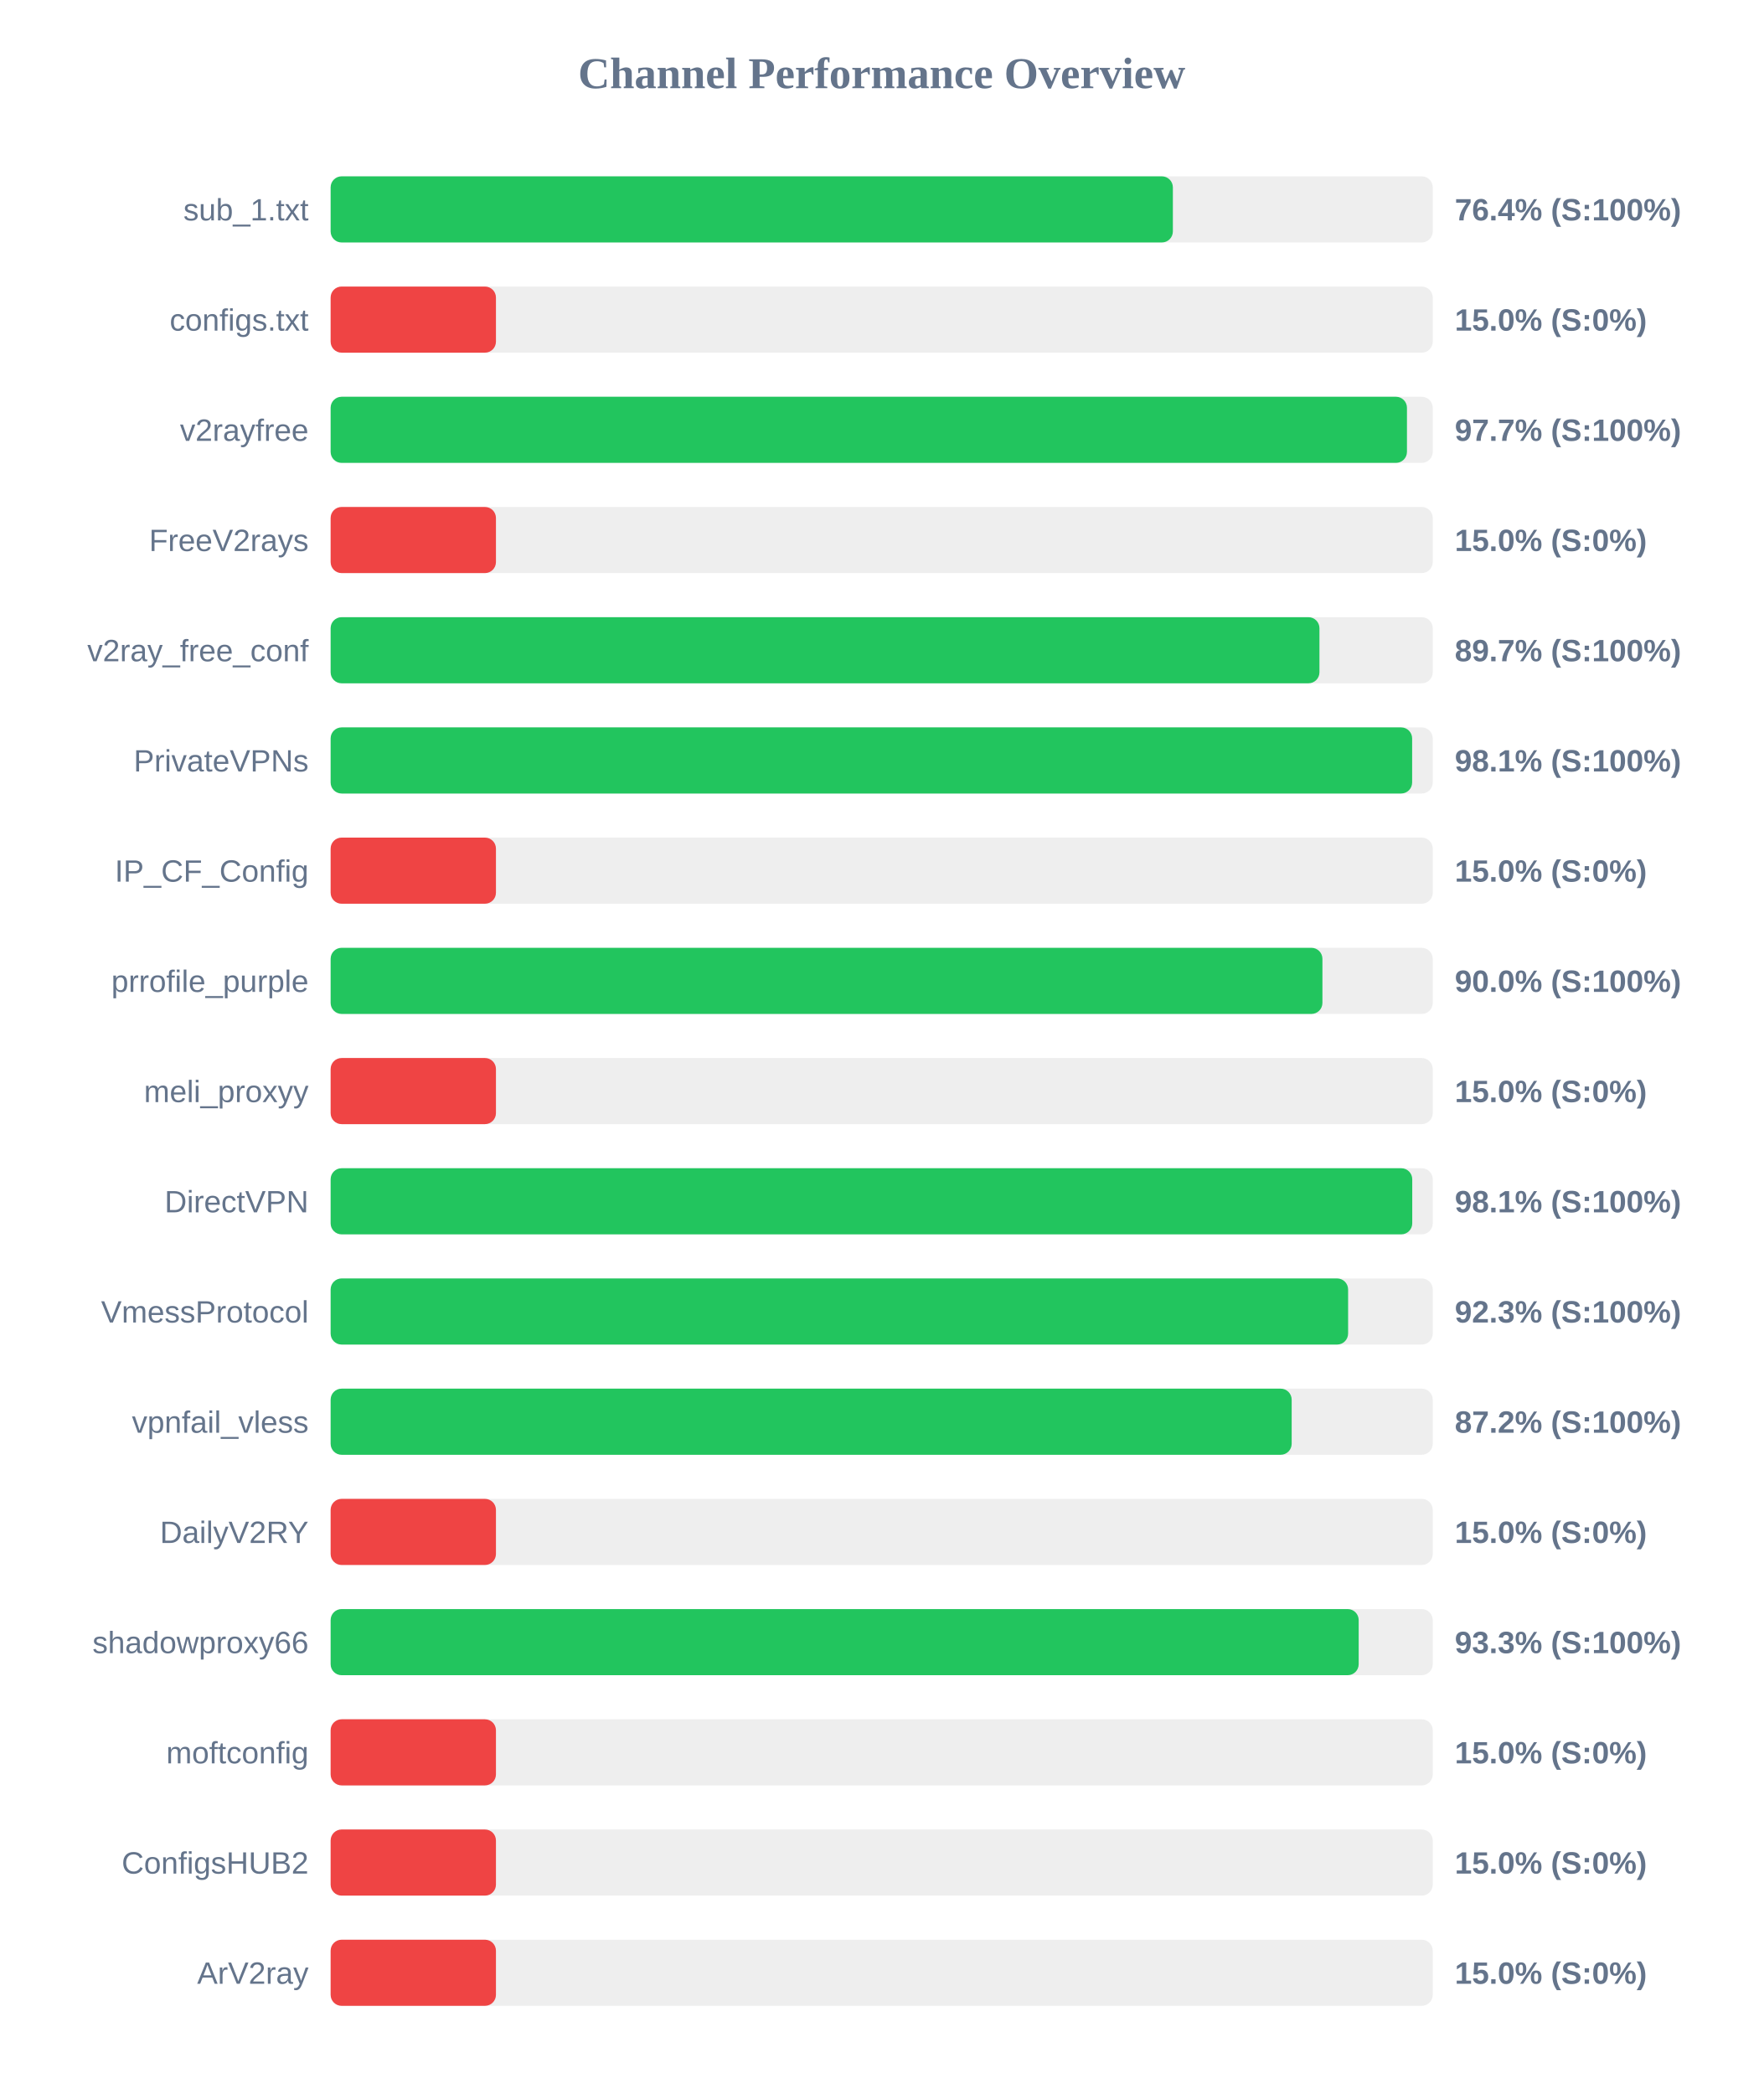
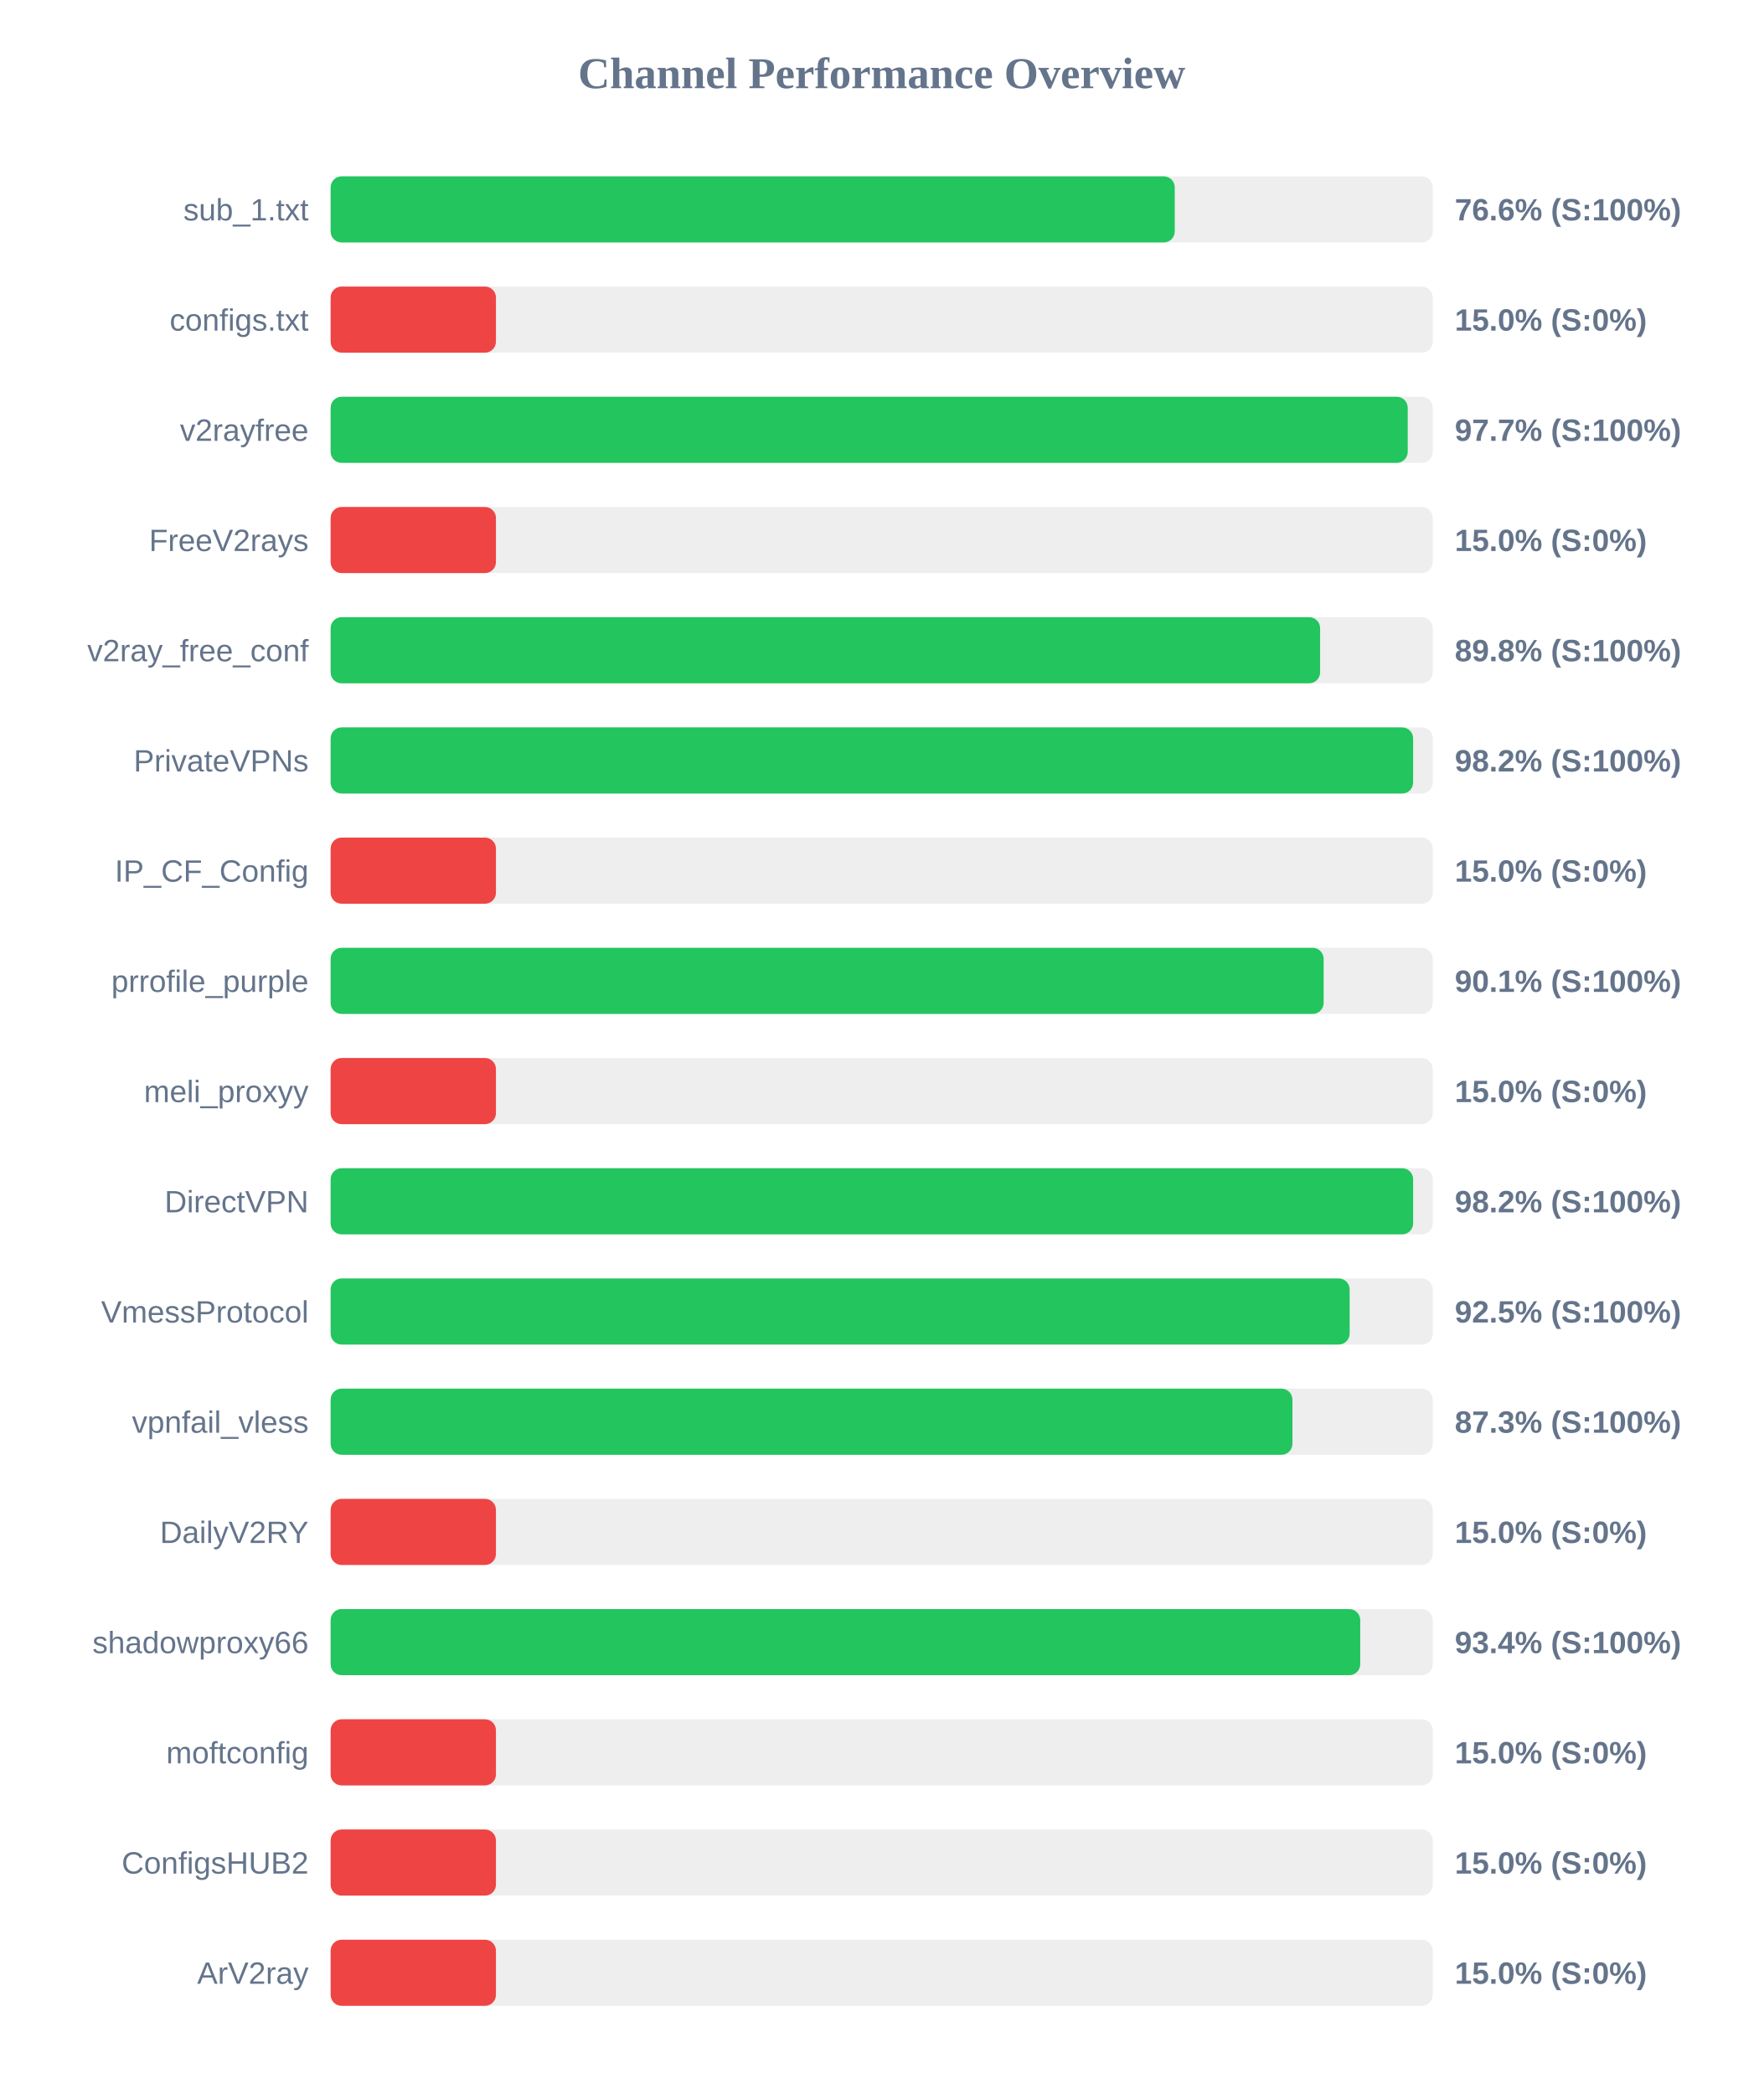
<svg xmlns="http://www.w3.org/2000/svg" width="800" height="950" version="1.1">
  <style>
        .row { font: 14px Arial; fill: #64748b; }
        .score { font: bold 14px Arial; fill: #64748b; }
    </style>
  <text x="400" y="40" text-anchor="middle" font-size="20px" font-weight="bold" fill="#64748b">Channel Performance Overview</text>
  <rect x="150" y="80" width="500" height="30" fill="#eee" rx="5" />
-   <rect x="150" y="80" width="382.1" height="30" fill="#22c55e" rx="5" />
+   <rect x="150" y="80" width="382.95" height="30" fill="#22c55e" rx="5" />
  <text x="140" y="100" text-anchor="end" class="row">sub_1.txt</text>
-   <text x="660" y="100" text-anchor="start" class="score">76.4% (S:100%)</text>
+   <text x="660" y="100" text-anchor="start" class="score">76.6% (S:100%)</text>
  <rect x="150" y="130" width="500" height="30" fill="#eee" rx="5" />
  <rect x="150" y="130" width="75.0" height="30" fill="#ef4444" rx="5" />
  <text x="140" y="150" text-anchor="end" class="row">configs.txt</text>
  <text x="660" y="150" text-anchor="start" class="score">15.0% (S:0%)</text>
  <rect x="150" y="180" width="500" height="30" fill="#eee" rx="5" />
-   <rect x="150" y="180" width="488.3" height="30" fill="#22c55e" rx="5" />
+   <rect x="150" y="180" width="488.65" height="30" fill="#22c55e" rx="5" />
  <text x="140" y="200" text-anchor="end" class="row">v2rayfree</text>
  <text x="660" y="200" text-anchor="start" class="score">97.7% (S:100%)</text>
  <rect x="150" y="230" width="500" height="30" fill="#eee" rx="5" />
  <rect x="150" y="230" width="75.0" height="30" fill="#ef4444" rx="5" />
  <text x="140" y="250" text-anchor="end" class="row">FreeV2rays</text>
  <text x="660" y="250" text-anchor="start" class="score">15.0% (S:0%)</text>
  <rect x="150" y="280" width="500" height="30" fill="#eee" rx="5" />
-   <rect x="150" y="280" width="448.6" height="30" fill="#22c55e" rx="5" />
+   <rect x="150" y="280" width="448.9" height="30" fill="#22c55e" rx="5" />
  <text x="140" y="300" text-anchor="end" class="row">v2ray_free_conf</text>
-   <text x="660" y="300" text-anchor="start" class="score">89.7% (S:100%)</text>
+   <text x="660" y="300" text-anchor="start" class="score">89.8% (S:100%)</text>
  <rect x="150" y="330" width="500" height="30" fill="#eee" rx="5" />
-   <rect x="150" y="330" width="490.65" height="30" fill="#22c55e" rx="5" />
+   <rect x="150" y="330" width="491.1" height="30" fill="#22c55e" rx="5" />
  <text x="140" y="350" text-anchor="end" class="row">PrivateVPNs</text>
-   <text x="660" y="350" text-anchor="start" class="score">98.1% (S:100%)</text>
+   <text x="660" y="350" text-anchor="start" class="score">98.2% (S:100%)</text>
  <rect x="150" y="380" width="500" height="30" fill="#eee" rx="5" />
  <rect x="150" y="380" width="75.0" height="30" fill="#ef4444" rx="5" />
  <text x="140" y="400" text-anchor="end" class="row">IP_CF_Config</text>
  <text x="660" y="400" text-anchor="start" class="score">15.0% (S:0%)</text>
  <rect x="150" y="430" width="500" height="30" fill="#eee" rx="5" />
-   <rect x="150" y="430" width="449.95" height="30" fill="#22c55e" rx="5" />
+   <rect x="150" y="430" width="450.5" height="30" fill="#22c55e" rx="5" />
  <text x="140" y="450" text-anchor="end" class="row">prrofile_purple</text>
-   <text x="660" y="450" text-anchor="start" class="score">90.0% (S:100%)</text>
+   <text x="660" y="450" text-anchor="start" class="score">90.1% (S:100%)</text>
  <rect x="150" y="480" width="500" height="30" fill="#eee" rx="5" />
  <rect x="150" y="480" width="75.0" height="30" fill="#ef4444" rx="5" />
  <text x="140" y="500" text-anchor="end" class="row">meli_proxyy</text>
  <text x="660" y="500" text-anchor="start" class="score">15.0% (S:0%)</text>
  <rect x="150" y="530" width="500" height="30" fill="#eee" rx="5" />
-   <rect x="150" y="530" width="490.7" height="30" fill="#22c55e" rx="5" />
+   <rect x="150" y="530" width="491.1" height="30" fill="#22c55e" rx="5" />
  <text x="140" y="550" text-anchor="end" class="row">DirectVPN</text>
-   <text x="660" y="550" text-anchor="start" class="score">98.1% (S:100%)</text>
+   <text x="660" y="550" text-anchor="start" class="score">98.2% (S:100%)</text>
  <rect x="150" y="580" width="500" height="30" fill="#eee" rx="5" />
-   <rect x="150" y="580" width="461.6" height="30" fill="#22c55e" rx="5" />
+   <rect x="150" y="580" width="462.3" height="30" fill="#22c55e" rx="5" />
  <text x="140" y="600" text-anchor="end" class="row">VmessProtocol</text>
-   <text x="660" y="600" text-anchor="start" class="score">92.3% (S:100%)</text>
+   <text x="660" y="600" text-anchor="start" class="score">92.5% (S:100%)</text>
  <rect x="150" y="630" width="500" height="30" fill="#eee" rx="5" />
-   <rect x="150" y="630" width="436.0" height="30" fill="#22c55e" rx="5" />
+   <rect x="150" y="630" width="436.35" height="30" fill="#22c55e" rx="5" />
  <text x="140" y="650" text-anchor="end" class="row">vpnfail_vless</text>
-   <text x="660" y="650" text-anchor="start" class="score">87.2% (S:100%)</text>
+   <text x="660" y="650" text-anchor="start" class="score">87.3% (S:100%)</text>
  <rect x="150" y="680" width="500" height="30" fill="#eee" rx="5" />
  <rect x="150" y="680" width="75.0" height="30" fill="#ef4444" rx="5" />
  <text x="140" y="700" text-anchor="end" class="row">DailyV2RY</text>
  <text x="660" y="700" text-anchor="start" class="score">15.0% (S:0%)</text>
  <rect x="150" y="730" width="500" height="30" fill="#eee" rx="5" />
-   <rect x="150" y="730" width="466.4" height="30" fill="#22c55e" rx="5" />
+   <rect x="150" y="730" width="467.1" height="30" fill="#22c55e" rx="5" />
  <text x="140" y="750" text-anchor="end" class="row">shadowproxy66</text>
-   <text x="660" y="750" text-anchor="start" class="score">93.3% (S:100%)</text>
+   <text x="660" y="750" text-anchor="start" class="score">93.4% (S:100%)</text>
  <rect x="150" y="780" width="500" height="30" fill="#eee" rx="5" />
  <rect x="150" y="780" width="75.0" height="30" fill="#ef4444" rx="5" />
  <text x="140" y="800" text-anchor="end" class="row">moftconfig</text>
  <text x="660" y="800" text-anchor="start" class="score">15.0% (S:0%)</text>
  <rect x="150" y="830" width="500" height="30" fill="#eee" rx="5" />
  <rect x="150" y="830" width="75.0" height="30" fill="#ef4444" rx="5" />
  <text x="140" y="850" text-anchor="end" class="row">ConfigsHUB2</text>
  <text x="660" y="850" text-anchor="start" class="score">15.0% (S:0%)</text>
  <rect x="150" y="880" width="500" height="30" fill="#eee" rx="5" />
  <rect x="150" y="880" width="75.0" height="30" fill="#ef4444" rx="5" />
  <text x="140" y="900" text-anchor="end" class="row">ArV2ray</text>
  <text x="660" y="900" text-anchor="start" class="score">15.0% (S:0%)</text>
</svg>
